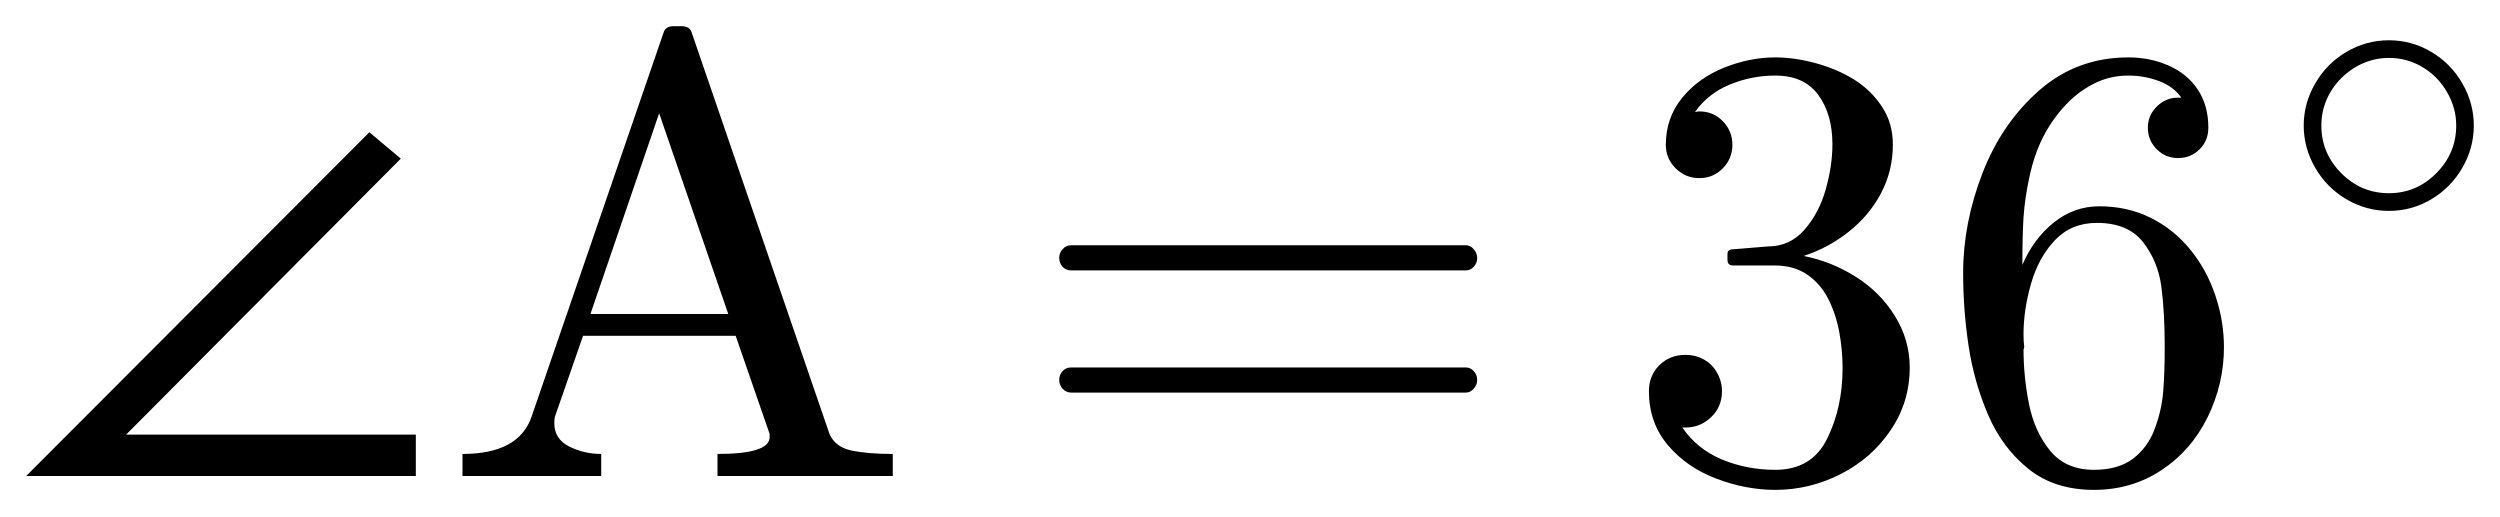
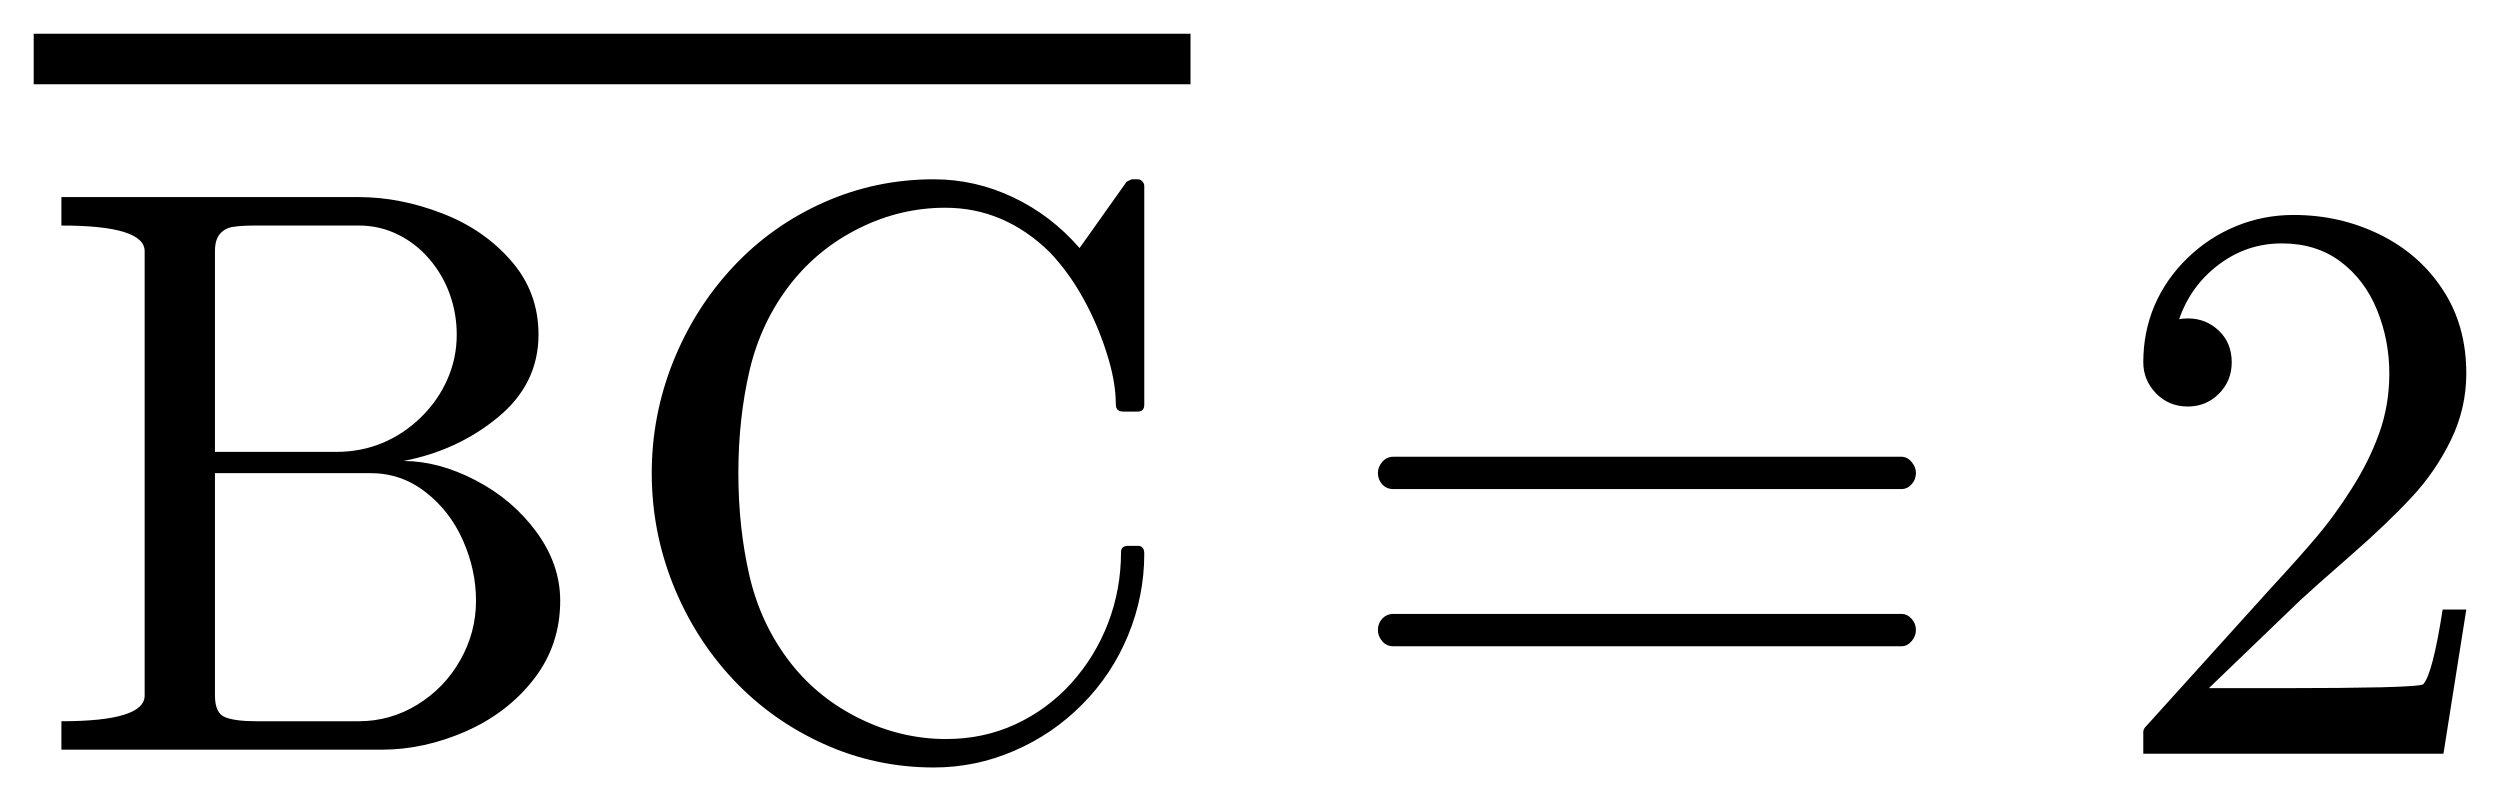
- <svg xmlns="http://www.w3.org/2000/svg" width="47.736pt" height="9.854pt" viewBox="0 0 47.736 9.854" version="1.1">
+ <svg xmlns="http://www.w3.org/2000/svg" width="37.089pt" height="11.886pt" viewBox="0 0 37.089 11.886" version="1.1">
  <defs>
    <style type="text/css">*{stroke-linejoin: round; stroke-linecap: butt}</style>
  </defs>
  <g id="figure_1">
    <g id="patch_1">
-       <path d="M 0 9.854  L 47.736 9.854  L 47.736 0  L 0 0  L 0 9.854  z " style="fill: none; opacity: 0" />
+       <path d="M 0 11.886  L 37.089 11.886  L 37.089 0  L 0 0  L 0 11.886  z " style="fill: none; opacity: 0" />
    </g>
    <g id="axes_1">
      <g id="patch_2">
-         <path d="M 7.94 9.089  L 0.5 9.089  L 7.053 2.525  L 7.653 3.029  L 2.409 8.298  L 7.94 8.298  L 7.94 9.089  z M 8.831 9.089  L 8.831 8.668  Q 9.903 8.668 10.149 7.959  L 12.669 0.627  Q 12.704 0.5 12.862 0.5  L 13.016 0.5  Q 13.173 0.5 13.209 0.627  L 15.839 8.287  Q 15.95 8.538 16.263 8.604  Q 16.578 8.668 17.047 8.668  L 17.047 9.089  L 13.7 9.089  L 13.7 8.668  Q 14.696 8.668 14.696 8.345  L 14.696 8.287  L 14.047 6.412  L 11.133 6.412  L 10.595 7.959  Q 10.584 8 10.584 8.081  Q 10.584 8.381 10.867 8.525  Q 11.152 8.668 11.48 8.668  L 11.48 9.089  L 8.831 9.089  z M 11.274 5.996  L 13.906 5.996  L 12.586 2.163  L 11.274 5.996  z M 20.453 7.496  Q 20.354 7.496 20.288 7.421  Q 20.225 7.344 20.225 7.256  Q 20.225 7.156 20.288 7.087  Q 20.354 7.016 20.453 7.016  L 27.989 7.016  Q 28.077 7.016 28.141 7.087  Q 28.206 7.156 28.206 7.256  Q 28.206 7.344 28.141 7.421  Q 28.077 7.496 27.989 7.496  L 20.453 7.496  z M 20.453 5.163  Q 20.354 5.163 20.288 5.094  Q 20.225 5.022 20.225 4.923  Q 20.225 4.835 20.288 4.76  Q 20.354 4.683 20.453 4.683  L 27.989 4.683  Q 28.077 4.683 28.141 4.76  Q 28.206 4.835 28.206 4.923  Q 28.206 5.022 28.141 5.094  Q 28.077 5.163 27.989 5.163  L 20.453 5.163  z M 32.123 8.163  Q 32.404 8.574 32.878 8.773  Q 33.354 8.971 33.898 8.971  Q 34.596 8.971 34.888 8.377  Q 35.183 7.782 35.183 7.027  Q 35.183 6.688 35.121 6.348  Q 35.059 6.007 34.913 5.714  Q 34.766 5.422 34.511 5.246  Q 34.256 5.069 33.887 5.069  L 33.09 5.069  Q 32.985 5.069 32.985 4.959  L 32.985 4.854  Q 32.985 4.76 33.09 4.76  L 33.752 4.706  Q 34.174 4.706 34.451 4.391  Q 34.731 4.074 34.86 3.62  Q 34.989 3.166 34.989 2.756  Q 34.989 2.182 34.719 1.812  Q 34.449 1.443 33.898 1.443  Q 33.443 1.443 33.026 1.616  Q 32.61 1.788 32.364 2.141  Q 32.387 2.135 32.404 2.131  Q 32.423 2.127 32.445 2.127  Q 32.715 2.127 32.897 2.315  Q 33.079 2.502 33.079 2.767  Q 33.079 3.026 32.897 3.213  Q 32.715 3.401 32.445 3.401  Q 32.183 3.401 31.995 3.213  Q 31.808 3.026 31.808 2.767  Q 31.808 2.251 32.117 1.871  Q 32.428 1.49 32.918 1.293  Q 33.407 1.096 33.898 1.096  Q 34.262 1.096 34.665 1.205  Q 35.07 1.314 35.398 1.516  Q 35.726 1.719 35.934 2.036  Q 36.143 2.351 36.143 2.756  Q 36.143 3.26 35.918 3.688  Q 35.693 4.115 35.299 4.426  Q 34.907 4.736 34.438 4.888  Q 34.959 4.987 35.428 5.281  Q 35.897 5.574 36.18 6.031  Q 36.465 6.487 36.465 7.016  Q 36.465 7.678 36.101 8.214  Q 35.739 8.75 35.147 9.052  Q 34.554 9.354 33.898 9.354  Q 33.336 9.354 32.769 9.138  Q 32.205 8.924 31.845 8.497  Q 31.485 8.069 31.485 7.471  Q 31.485 7.173 31.684 6.974  Q 31.883 6.776 32.183 6.776  Q 32.376 6.776 32.537 6.866  Q 32.698 6.956 32.788 7.121  Q 32.88 7.284 32.88 7.471  Q 32.88 7.766 32.674 7.964  Q 32.469 8.163 32.183 8.163  L 32.123 8.163  z M 39.981 9.354  Q 39.236 9.354 38.738 8.958  Q 38.241 8.562 37.967 7.933  Q 37.695 7.303 37.59 6.611  Q 37.485 5.919 37.485 5.21  Q 37.485 4.261 37.854 3.307  Q 38.224 2.351 38.94 1.724  Q 39.658 1.096 40.643 1.096  Q 41.053 1.096 41.408 1.252  Q 41.762 1.407 41.964 1.709  Q 42.167 2.011 42.167 2.439  Q 42.167 2.684 42 2.851  Q 41.833 3.018 41.586 3.018  Q 41.351 3.018 41.181 2.849  Q 41.012 2.679 41.012 2.439  Q 41.012 2.204 41.181 2.036  Q 41.351 1.865 41.586 1.865  L 41.651 1.865  Q 41.498 1.647 41.22 1.546  Q 40.943 1.443 40.643 1.443  Q 40.279 1.443 39.971 1.603  Q 39.664 1.76 39.418 2.03  Q 39.173 2.298 39.008 2.624  Q 38.844 2.949 38.753 3.365  Q 38.663 3.781 38.638 4.145  Q 38.616 4.507 38.616 5.058  Q 38.826 4.565 39.212 4.252  Q 39.6 3.939 40.086 3.939  Q 40.62 3.939 41.059 4.156  Q 41.498 4.372 41.814 4.756  Q 42.131 5.141 42.298 5.634  Q 42.465 6.125 42.465 6.628  Q 42.465 7.331 42.152 7.968  Q 41.839 8.604 41.269 8.979  Q 40.701 9.354 39.981 9.354  z M 39.981 8.971  Q 40.444 8.971 40.725 8.761  Q 41.006 8.549 41.138 8.203  Q 41.271 7.854 41.303 7.499  Q 41.334 7.143 41.334 6.628  Q 41.334 5.949 41.269 5.469  Q 41.205 4.987 40.918 4.621  Q 40.631 4.256 40.039 4.256  Q 39.553 4.256 39.24 4.584  Q 38.927 4.912 38.783 5.412  Q 38.638 5.913 38.638 6.376  Q 38.638 6.534 38.651 6.616  Q 38.651 6.635 38.648 6.646  Q 38.646 6.657 38.638 6.674  Q 38.638 7.19 38.743 7.719  Q 38.85 8.246 39.148 8.609  Q 39.448 8.971 39.981 8.971  z M 45.616 4.027  Q 45.182 4.027 44.807 3.807  Q 44.431 3.587 44.209 3.206  Q 43.988 2.824 43.988 2.398  Q 43.988 1.971 44.209 1.591  Q 44.431 1.209 44.807 0.989  Q 45.182 0.769 45.616 0.769  Q 46.051 0.769 46.424 0.991  Q 46.798 1.212 47.017 1.592  Q 47.236 1.971 47.236 2.398  Q 47.236 2.824 47.017 3.204  Q 46.798 3.583 46.424 3.805  Q 46.051 4.027 45.616 4.027  z M 45.616 3.689  Q 46.141 3.689 46.521 3.306  Q 46.9 2.923 46.9 2.398  Q 46.9 2.062 46.725 1.76  Q 46.552 1.458 46.257 1.282  Q 45.962 1.106 45.616 1.106  Q 45.358 1.106 45.124 1.207  Q 44.891 1.307 44.706 1.492  Q 44.522 1.676 44.423 1.908  Q 44.325 2.139 44.325 2.398  Q 44.325 2.923 44.704 3.306  Q 45.084 3.689 45.616 3.689  z " clip-path="url(#p627a6c79a5)" />
+         <path d="M 0.911 11.122  L 0.911 10.7  Q 2.146 10.7 2.146 10.319  L 2.146 3.727  Q 2.146 3.346 0.911 3.346  L 0.911 2.924  L 5.322 2.924  Q 5.932 2.924 6.553 3.163  Q 7.173 3.399 7.58 3.866  Q 7.989 4.331 7.989 4.964  Q 7.989 5.696 7.387 6.191  Q 6.787 6.686 5.984 6.839  Q 6.506 6.839 7.057 7.126  Q 7.608 7.413 7.959 7.893  Q 8.311 8.373 8.311 8.913  Q 8.311 9.569 7.921 10.074  Q 7.531 10.576 6.911 10.85  Q 6.29 11.122 5.662 11.122  L 0.911 11.122  z M 3.189 10.319  Q 3.189 10.576 3.335 10.638  Q 3.483 10.7 3.798 10.7  L 5.322 10.7  Q 5.791 10.7 6.192 10.454  Q 6.594 10.207 6.828 9.794  Q 7.062 9.382 7.062 8.913  Q 7.062 8.456 6.869 8.019  Q 6.676 7.582 6.314 7.301  Q 5.954 7.019 5.493 7.019  L 3.189 7.019  L 3.189 10.319  z M 3.189 6.704  L 4.989 6.704  Q 5.353 6.704 5.671 6.573  Q 5.99 6.44 6.245 6.191  Q 6.5 5.941 6.637 5.628  Q 6.776 5.315 6.776 4.964  Q 6.776 4.653 6.673 4.366  Q 6.571 4.079 6.371 3.845  Q 6.172 3.611 5.902 3.479  Q 5.634 3.346 5.322 3.346  L 3.798 3.346  Q 3.583 3.346 3.462 3.365  Q 3.342 3.382 3.266 3.466  Q 3.189 3.551 3.189 3.727  L 3.189 6.704  z M 11.732 9.839  Q 12.142 10.361 12.757 10.662  Q 13.372 10.964 14.036 10.964  Q 14.591 10.964 15.065 10.745  Q 15.542 10.524 15.896 10.132  Q 16.25 9.738 16.44 9.241  Q 16.631 8.742 16.631 8.191  Q 16.631 8.098 16.736 8.098  L 16.882 8.098  Q 16.976 8.098 16.976 8.216  Q 16.976 8.842 16.736 9.425  Q 16.496 10.008 16.055 10.451  Q 15.617 10.893 15.045 11.139  Q 14.475 11.386 13.854 11.386  Q 12.992 11.386 12.221 11.037  Q 11.45 10.689 10.879 10.083  Q 10.309 9.476 9.988 8.679  Q 9.669 7.882 9.669 7.019  Q 9.669 6.159 9.988 5.362  Q 10.309 4.565 10.879 3.956  Q 11.45 3.346 12.221 3.003  Q 12.992 2.66 13.854 2.66  Q 14.469 2.66 15.032 2.928  Q 15.594 3.194 16.016 3.68  L 16.714 2.696  Q 16.783 2.66 16.794 2.66  L 16.882 2.66  Q 16.918 2.66 16.946 2.69  Q 16.976 2.72 16.976 2.761  L 16.976 6.001  Q 16.976 6.106 16.882 6.106  L 16.667 6.106  Q 16.554 6.106 16.554 6.001  Q 16.554 5.654 16.415 5.227  Q 16.279 4.799 16.065 4.417  Q 15.851 4.032 15.57 3.738  Q 14.897 3.082 14.023 3.082  Q 13.361 3.082 12.754 3.382  Q 12.148 3.68 11.732 4.207  Q 11.293 4.769 11.122 5.487  Q 10.954 6.206 10.954 7.019  Q 10.954 7.835 11.122 8.557  Q 11.293 9.277 11.732 9.839  z M 20.671 9.588  Q 20.572 9.588 20.506 9.513  Q 20.442 9.436 20.442 9.348  Q 20.442 9.249 20.506 9.179  Q 20.572 9.108 20.671 9.108  L 28.207 9.108  Q 28.295 9.108 28.359 9.179  Q 28.424 9.249 28.424 9.348  Q 28.424 9.436 28.359 9.513  Q 28.295 9.588 28.207 9.588  L 20.671 9.588  z M 20.671 7.256  Q 20.572 7.256 20.506 7.186  Q 20.442 7.115 20.442 7.016  Q 20.442 6.928 20.506 6.853  Q 20.572 6.776 20.671 6.776  L 28.207 6.776  Q 28.295 6.776 28.359 6.853  Q 28.424 6.928 28.424 7.016  Q 28.424 7.115 28.359 7.186  Q 28.295 7.256 28.207 7.256  L 20.671 7.256  z M 31.797 11.182  L 31.797 10.859  Q 31.797 10.829 31.819 10.796  L 33.683 8.733  Q 34.105 8.276 34.367 7.966  Q 34.632 7.655 34.888 7.25  Q 35.147 6.845 35.297 6.427  Q 35.447 6.009 35.447 5.54  Q 35.447 5.047 35.265 4.599  Q 35.083 4.151 34.723 3.881  Q 34.363 3.611 33.853 3.611  Q 33.332 3.611 32.916 3.926  Q 32.5 4.239 32.329 4.736  Q 32.376 4.724 32.458 4.724  Q 32.728 4.724 32.918 4.906  Q 33.109 5.088 33.109 5.375  Q 33.109 5.651 32.918 5.842  Q 32.728 6.031 32.458 6.031  Q 32.177 6.031 31.986 5.836  Q 31.797 5.639 31.797 5.375  Q 31.797 4.923 31.965 4.529  Q 32.136 4.134 32.455 3.826  Q 32.775 3.517 33.177 3.354  Q 33.578 3.189 34.028 3.189  Q 34.714 3.189 35.305 3.479  Q 35.897 3.77 36.242 4.301  Q 36.589 4.829 36.589 5.54  Q 36.589 6.061 36.36 6.53  Q 36.132 6.999 35.773 7.383  Q 35.417 7.766 34.86 8.253  Q 34.303 8.739 34.129 8.902  L 32.77 10.209  L 33.923 10.209  Q 34.772 10.209 35.344 10.196  Q 35.916 10.181 35.95 10.151  Q 36.09 9.999 36.238 9.043  L 36.589 9.043  L 36.25 11.182  L 31.797 11.182  z M 0.5 1.25  L 0.5 0.5  L 17.662 0.5  L 17.662 1.25  L 0.5 1.25  z " clip-path="url(#p9c9020a393)" />
      </g>
    </g>
  </g>
  <defs>
-     <clipPath id="p627a6c79a5">
-       <rect x="0" y="0" width="47.736" height="9.854" />
+     <clipPath id="p9c9020a393">
+       <rect x="0" y="0" width="37.089" height="11.886" />
    </clipPath>
  </defs>
</svg>
